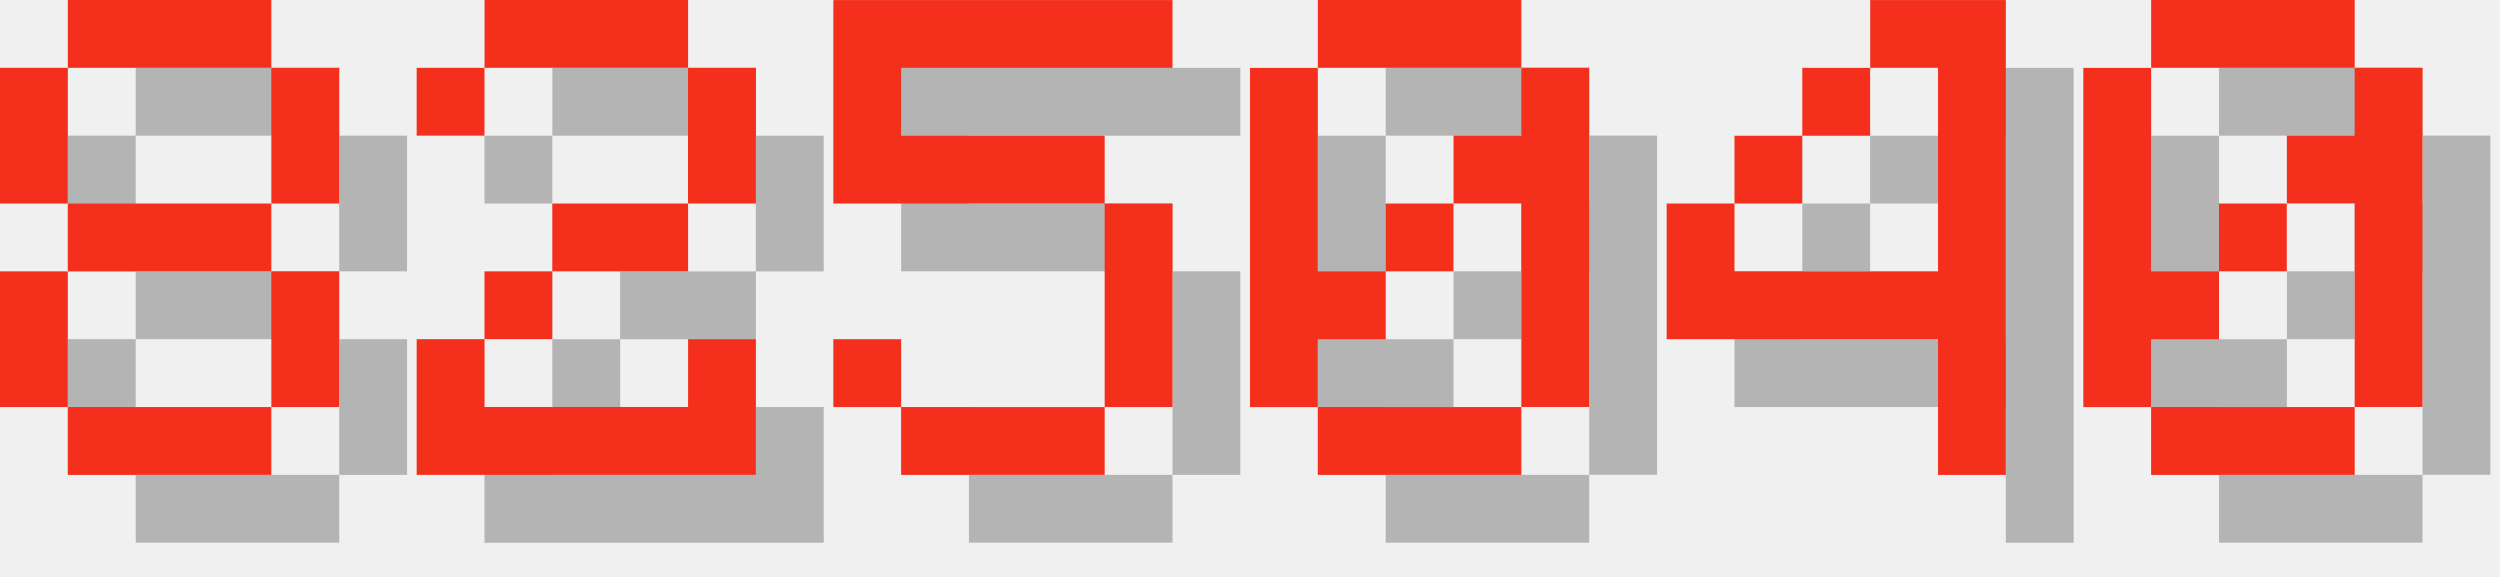
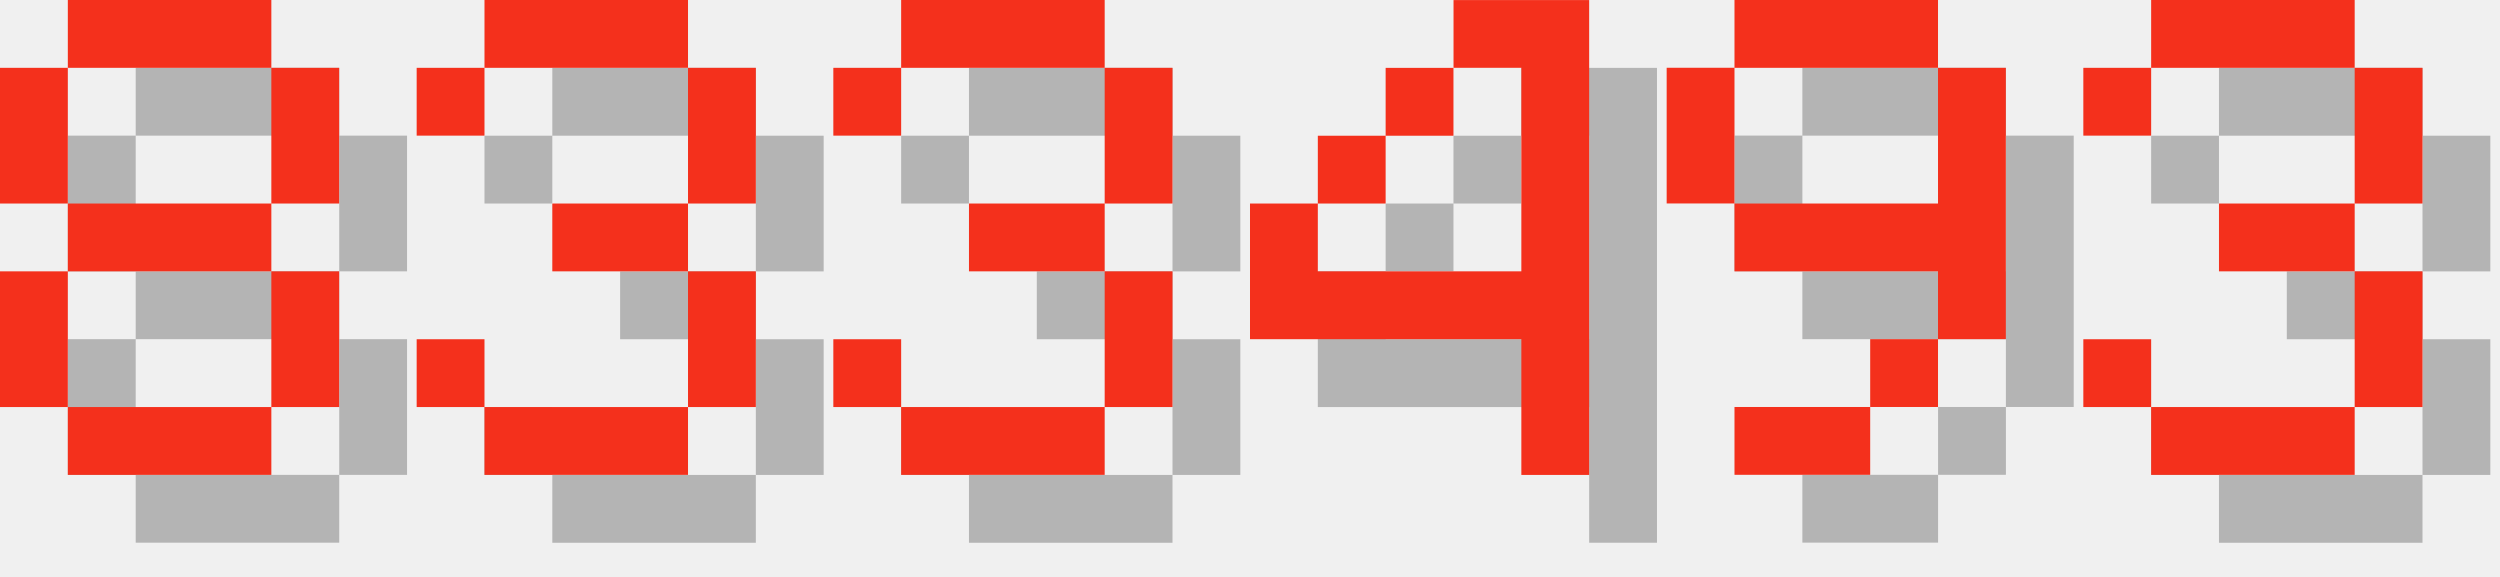
<svg xmlns="http://www.w3.org/2000/svg" version="1.1" width="156.0" height="36">
  <style>
        .text-foreground {
            fill: #F4301C;
        }
        .text-shadow {
            fill: #000000;
            fill-opacity: 0.25;
        }
    </style>
  <g class="digit" id="digit_8" transform="translate(0.0, 0), scale(4)">
    <path id="digit_8_shadow" class="text-shadow" d="m2.117 1.058v1.058h3.175v-1.058h-3.175zm3.175 1.058v2.117h1.058v-2.117h-1.058zm0 2.117h-3.175v1.058h3.175v-1.058zm0 1.058v2.117h1.058v-2.117h-1.058zm0 2.117h-3.175v1.058h3.175v-1.058zm-3.175 0v-2.117h-1.058v2.117h1.058zm0-3.175v-2.117h-1.058v2.117h1.058z" fill-opacity=".5" style="paint-order:stroke fill markers" />
    <path id="digit_8_fg" class="text-foreground" d="m1.058 0v1.058h3.175v-1.058h-3.175zm3.175 1.058v2.117h1.058v-2.117h-1.058zm0 2.117h-3.175v1.058h3.175v-1.058zm0 1.058v2.117h1.058v-2.117h-1.058zm0 2.117h-3.175v1.058h3.175v-1.058zm-3.175 0v-2.117h-1.058v2.117h1.058zm0-3.175v-2.117h-1.058v2.117h1.058z" fill="#fff" style="paint-order:stroke fill markers" />
  </g>
-   <g class="digit" id="digit_2" transform="translate(26.0, 0), scale(4)">
-     <path id="digit_2_shadow" class="text-shadow" d="m1.058 2.117v1.058h1.058v-1.058h3.175v2.117h-2.117v1.058h-1.058v1.058h-1.058v2.117h5.292v-2.117h-1.058v1.058h-3.175v-1.058h1.058v-1.058h2.117v-1.058h1.058v-2.117h-1.058v-1.058h-3.175v1.058h-1.058z" fill-opacity=".5" style="paint-order:stroke fill markers" />
-     <path id="digit_2_fg" class="text-foreground" d="m0 1.058v1.058h1.058v-1.058h3.175v2.117h-2.117v1.058h-1.058v1.058h-1.058v2.117h5.292v-2.117h-1.058v1.058h-3.175v-1.058h1.058v-1.058h2.117v-1.058h1.058v-2.117h-1.058v-1.058h-3.175v1.058h-1.058z" fill="#fff" style="paint-order:stroke fill markers" />
+   <g class="digit" id="digit_3" transform="translate(26.0, 0), scale(4)">
+     <path id="digit_3_shadow" class="text-shadow" d="m1.058 2.117v1.058h1.058v-1.058h3.175v2.117h-2.117v1.058h2.117v2.117h-3.175v-1.058h-1.058v1.058h1.058v1.058h3.175v-1.058h1.058v-2.117h-1.058v-1.058h1.058v-2.117h-1.058v-1.058h-3.175v1.058h-1.058z" fill-opacity=".5" style="paint-order:stroke fill markers" />
+     <path id="digit_3_fg" class="text-foreground" d="m0 1.058v1.058h1.058v-1.058h3.175v2.117h-2.117v1.058h2.117v2.117h-3.175v-1.058h-1.058v1.058h1.058v1.058h3.175v-1.058h1.058v-2.117h-1.058v-1.058h1.058v-2.117h-1.058v-1.058h-3.175v1.058h-1.058z" fill="#fff" style="paint-order:stroke fill markers" />
  </g>
-   <g class="digit" id="digit_5" transform="translate(52.0, 0), scale(4)">
-     <path id="digit_5_shadow" class="text-shadow" d="m1.058 1.058v3.175h4.233v3.175h-3.175v-1.058h-1.058v1.058h1.058v1.058h3.175v-1.058h1.058v-3.175h-1.058v-1.058h-3.175v-1.058h4.233v-1.058h-5.292z" fill-opacity=".5" style="paint-order:stroke fill markers" />
-     <path id="digit_5_fg" class="text-foreground" d="m0 0v3.175h4.233v3.175h-3.175v-1.058h-1.058v1.058h1.058v1.058h3.175v-1.058h1.058v-3.175h-1.058v-1.058h-3.175v-1.058h4.233v-1.058h-5.292z" fill="#fff" style="paint-order:stroke fill markers" />
+   <g class="digit" id="digit_3" transform="translate(52.0, 0), scale(4)">
+     <path id="digit_3_shadow" class="text-shadow" d="m1.058 2.117v1.058h1.058v-1.058h3.175v2.117h-2.117v1.058h2.117v2.117h-3.175v-1.058h-1.058v1.058h1.058v1.058h3.175v-1.058h1.058v-2.117h-1.058v-1.058h1.058v-2.117h-1.058v-1.058h-3.175v1.058h-1.058z" fill-opacity=".5" style="paint-order:stroke fill markers" />
+     <path id="digit_3_fg" class="text-foreground" d="m0 1.058v1.058h1.058v-1.058h3.175v2.117h-2.117v1.058h2.117v2.117h-3.175v-1.058h-1.058v1.058h1.058v1.058h3.175v-1.058h1.058v-2.117h-1.058v-1.058h1.058v-2.117h-1.058v-1.058h-3.175v1.058h-1.058z" fill="#fff" style="paint-order:stroke fill markers" />
  </g>
-   <g class="digit" id="digit_0" transform="translate(78.0, 0), scale(4)">
-     <path id="digit_0_shadow" class="text-shadow" d="m2.117 1.058v1.058h3.175v-1.058h-3.175zm3.175 1.058v1.058h-1.058v1.058h1.058v3.175h1.058v-5.292h-1.058zm0 5.292h-3.175v1.058h3.175v-1.058zm-3.175 0v-1.058h1.058v-1.058h-1.058v-3.175h-1.058v5.292h1.058zm1.058-2.117h1.058v-1.058h-1.058v1.058z" fill-opacity=".5" style="paint-order:stroke fill markers" />
-     <path id="digit_0_fg" class="text-foreground" d="m1.058 0v1.058h3.175v-1.058h-3.175zm3.175 1.058v1.058h-1.058v1.058h1.058v3.175h1.058v-5.292h-1.058zm0 5.292h-3.175v1.058h3.175v-1.058zm-3.175 0v-1.058h1.058v-1.058h-1.058v-3.175h-1.058v5.292h1.058zm1.058-2.117h1.058v-1.058h-1.058v1.058z" fill="#fff" style="paint-order:stroke fill markers" />
-   </g>
-   <g class="digit" id="digit_4" transform="translate(104.0, 0), scale(4)">
+   <g class="digit" id="digit_4" transform="translate(78.0, 0), scale(4)">
    <path id="digit_4_shadow" class="text-shadow" d="m4.233 1.058v1.058h1.058v3.175h-3.175v-1.058h-1.058v2.117h4.233v2.117h1.058v-7.408h-2.117zm-2.117 3.175h1.058v-1.058h-1.058v1.058zm1.058-1.058h1.058v-1.058h-1.058v1.058z" fill-opacity=".5" style="paint-order:stroke fill markers" />
    <path id="digit_4_fg" class="text-foreground" d="m3.175 0v1.058h1.058v3.175h-3.175v-1.058h-1.058v2.117h4.233v2.117h1.058v-7.408h-2.117zm-2.117 3.175h1.058v-1.058h-1.058v1.058zm1.058-1.058h1.058v-1.058h-1.058v1.058z" fill="#fff" style="paint-order:stroke fill markers" />
  </g>
-   <g class="digit" id="digit_0" transform="translate(130.0, 0), scale(4)">
-     <path id="digit_0_shadow" class="text-shadow" d="m2.117 1.058v1.058h3.175v-1.058h-3.175zm3.175 1.058v1.058h-1.058v1.058h1.058v3.175h1.058v-5.292h-1.058zm0 5.292h-3.175v1.058h3.175v-1.058zm-3.175 0v-1.058h1.058v-1.058h-1.058v-3.175h-1.058v5.292h1.058zm1.058-2.117h1.058v-1.058h-1.058v1.058z" fill-opacity=".5" style="paint-order:stroke fill markers" />
-     <path id="digit_0_fg" class="text-foreground" d="m1.058 0v1.058h3.175v-1.058h-3.175zm3.175 1.058v1.058h-1.058v1.058h1.058v3.175h1.058v-5.292h-1.058zm0 5.292h-3.175v1.058h3.175v-1.058zm-3.175 0v-1.058h1.058v-1.058h-1.058v-3.175h-1.058v5.292h1.058zm1.058-2.117h1.058v-1.058h-1.058v1.058z" fill="#fff" style="paint-order:stroke fill markers" />
+   <g class="digit" id="digit_9" transform="translate(104.0, 0), scale(4)">
+     <path id="digit_9_shadow" class="text-shadow" d="m2.117 1.058v1.058h3.175v-1.058h-3.175zm3.175 1.058v2.117h-3.175v1.058h3.175v1.058h1.058v-4.233h-1.058zm0 4.233h-1.058v1.058h1.058v-1.058zm-1.058 1.058h-2.117v1.058h2.117v-1.058zm-2.117-3.175v-2.117h-1.058v2.117h1.058z" fill-opacity=".5" style="paint-order:stroke fill markers" />
+     <path id="digit_9_fg" class="text-foreground" d="m1.058 0v1.058h3.175v-1.058h-3.175zm3.175 1.058v2.117h-3.175v1.058h3.175v1.058h1.058v-4.233h-1.058zm0 4.233h-1.058v1.058h1.058v-1.058zm-1.058 1.058h-2.117v1.058h2.117v-1.058zm-2.117-3.175v-2.117h-1.058v2.117h1.058z" fill="#fff" style="paint-order:stroke fill markers" />
+   </g>
+   <g class="digit" id="digit_3" transform="translate(130.0, 0), scale(4)">
+     <path id="digit_3_shadow" class="text-shadow" d="m1.058 2.117v1.058h1.058v-1.058h3.175v2.117h-2.117v1.058h2.117v2.117h-3.175v-1.058h-1.058v1.058h1.058v1.058h3.175v-1.058h1.058v-2.117h-1.058v-1.058h1.058v-2.117h-1.058v-1.058h-3.175v1.058h-1.058z" fill-opacity=".5" style="paint-order:stroke fill markers" />
+     <path id="digit_3_fg" class="text-foreground" d="m0 1.058v1.058h1.058v-1.058h3.175v2.117h-2.117v1.058h2.117v2.117h-3.175v-1.058h-1.058v1.058h1.058v1.058h3.175v-1.058h1.058v-2.117h-1.058v-1.058h1.058v-2.117h-1.058v-1.058h-3.175v1.058h-1.058z" fill="#fff" style="paint-order:stroke fill markers" />
  </g>
</svg>
